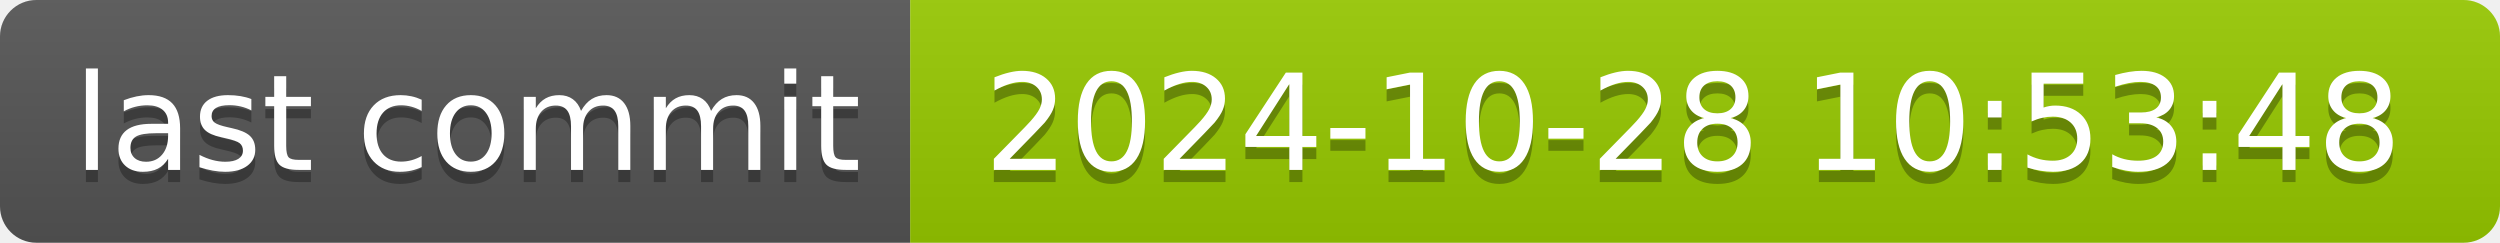
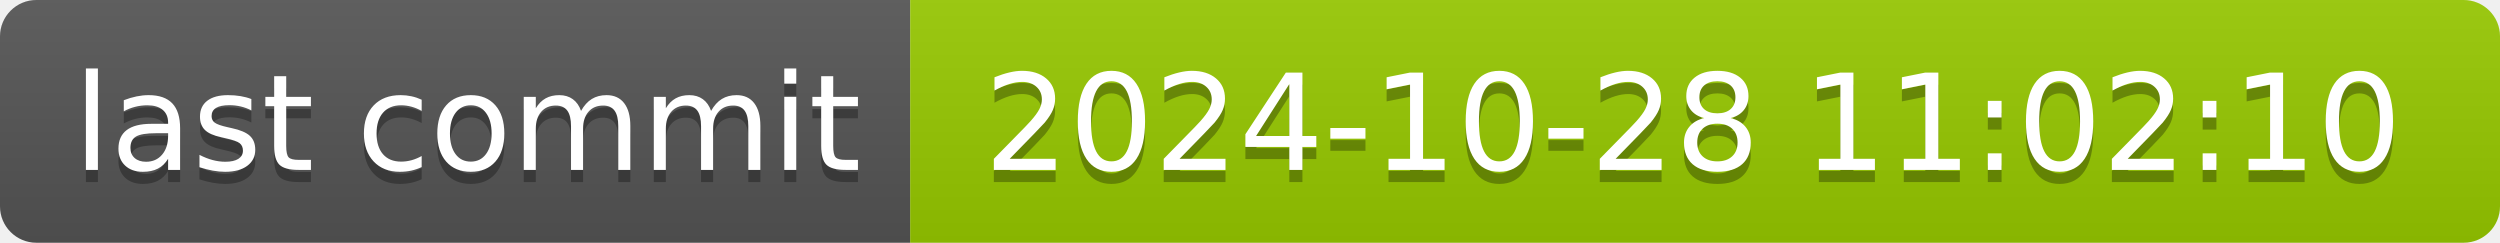
- <svg xmlns="http://www.w3.org/2000/svg" width="206" height="20" role="img" aria-label="last commit: 2024-10-28 10:53:48">
+ <svg xmlns="http://www.w3.org/2000/svg" width="206" height="20" role="img" aria-label="last commit: 2024-10-28 11:02:10">
  <linearGradient id="s" x2="0" y2="100%">
    <stop offset="0" stop-color="#bbb" stop-opacity=".1" />
    <stop offset="1" stop-opacity=".1" />
  </linearGradient>
  <clipPath id="r">
    <rect width="206" height="20" rx="3" fill="#fff" />
  </clipPath>
  <g clip-path="url(#r)">
    <rect width="75" height="20" fill="#555" />
    <rect x="75" width="131" height="20" fill="#97ca00" />
    <rect width="206" height="20" fill="url(#s)" />
  </g>
  <g fill="#fff" text-anchor="middle" font-family="Verdana,Geneva,DejaVu Sans,sans-serif" text-rendering="geometricPrecision" font-size="110">
    <text aria-hidden="true" x="385" y="150" fill="#010101" fill-opacity=".3" transform="scale(.1)" textLength="650">last commit</text>
    <text x="385" y="140" transform="scale(.1)" fill="#fff" textLength="650">last commit</text>
-     <text aria-hidden="true" x="1395" y="150" fill="#010101" fill-opacity=".3" transform="scale(.1)" textLength="1210">2024-10-28 10:53:48</text>
-     <text x="1395" y="140" transform="scale(.1)" fill="#fff" textLength="1210">2024-10-28 10:53:48</text>
+     <text aria-hidden="true" x="1395" y="150" fill="#010101" fill-opacity=".3" transform="scale(.1)" textLength="1210">2024-10-28 11:02:10</text>
+     <text x="1395" y="140" transform="scale(.1)" fill="#fff" textLength="1210">2024-10-28 11:02:10</text>
  </g>
</svg>
